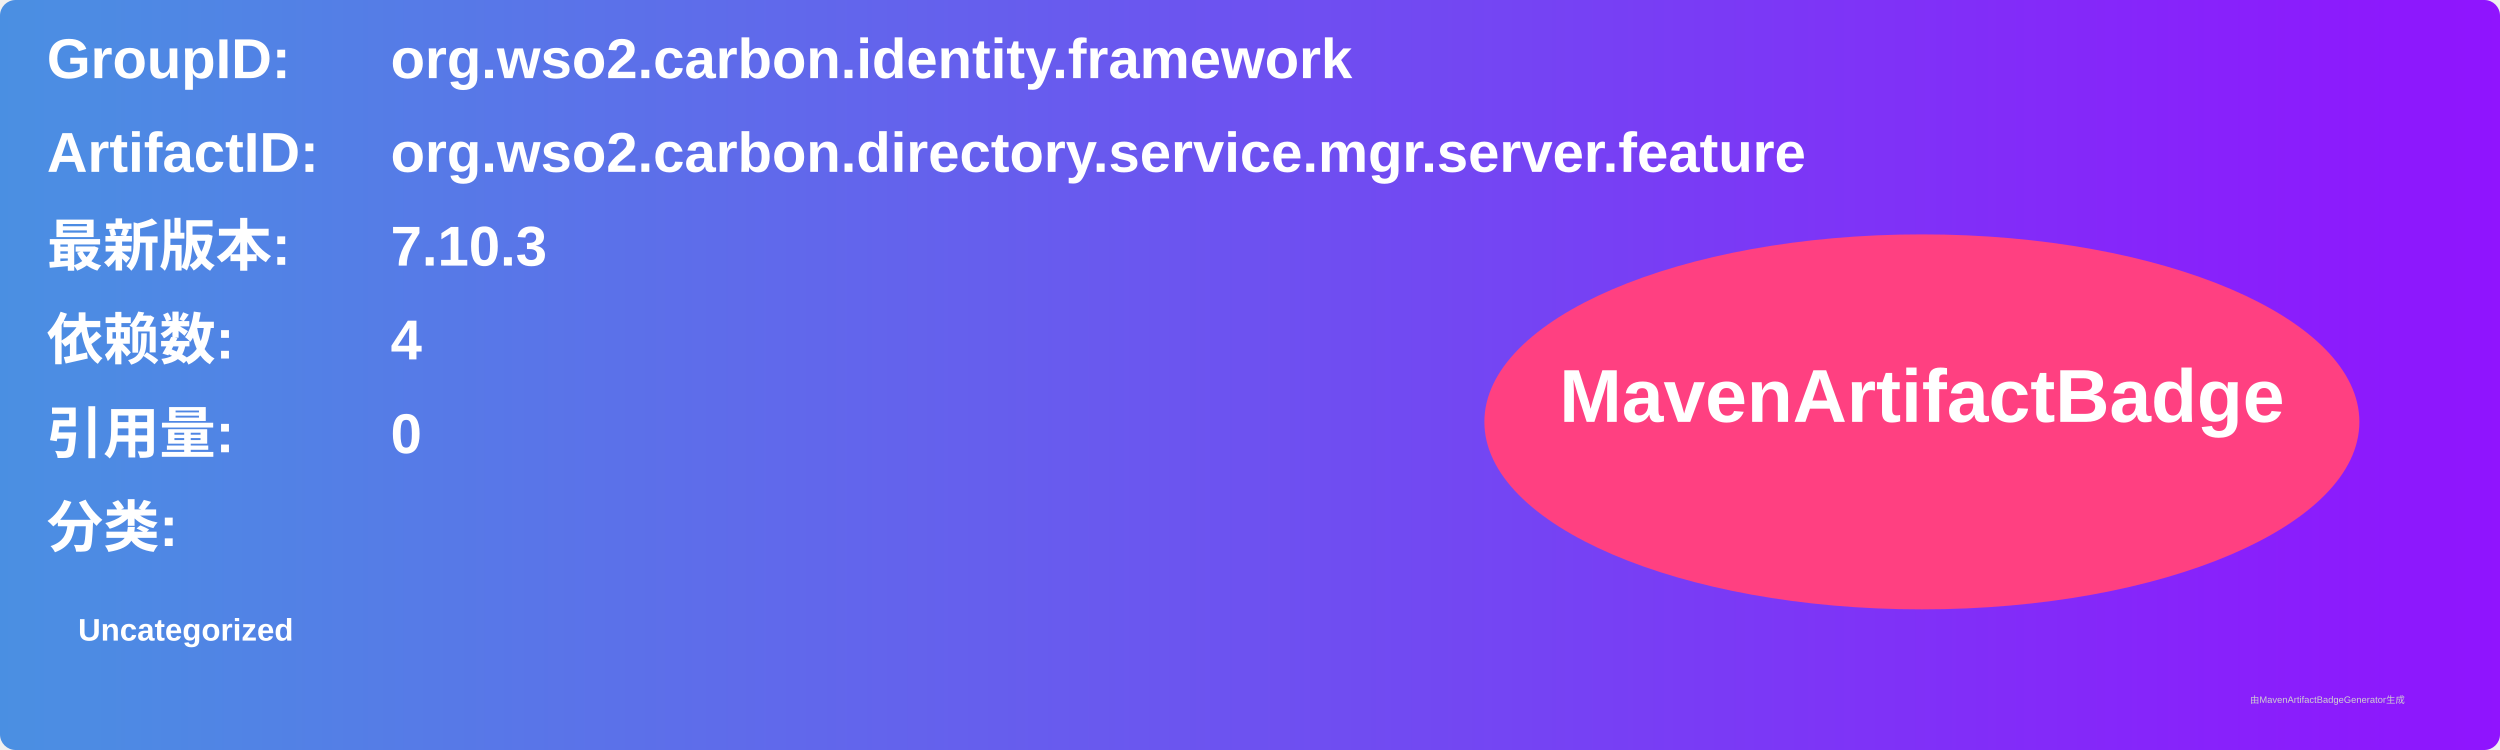
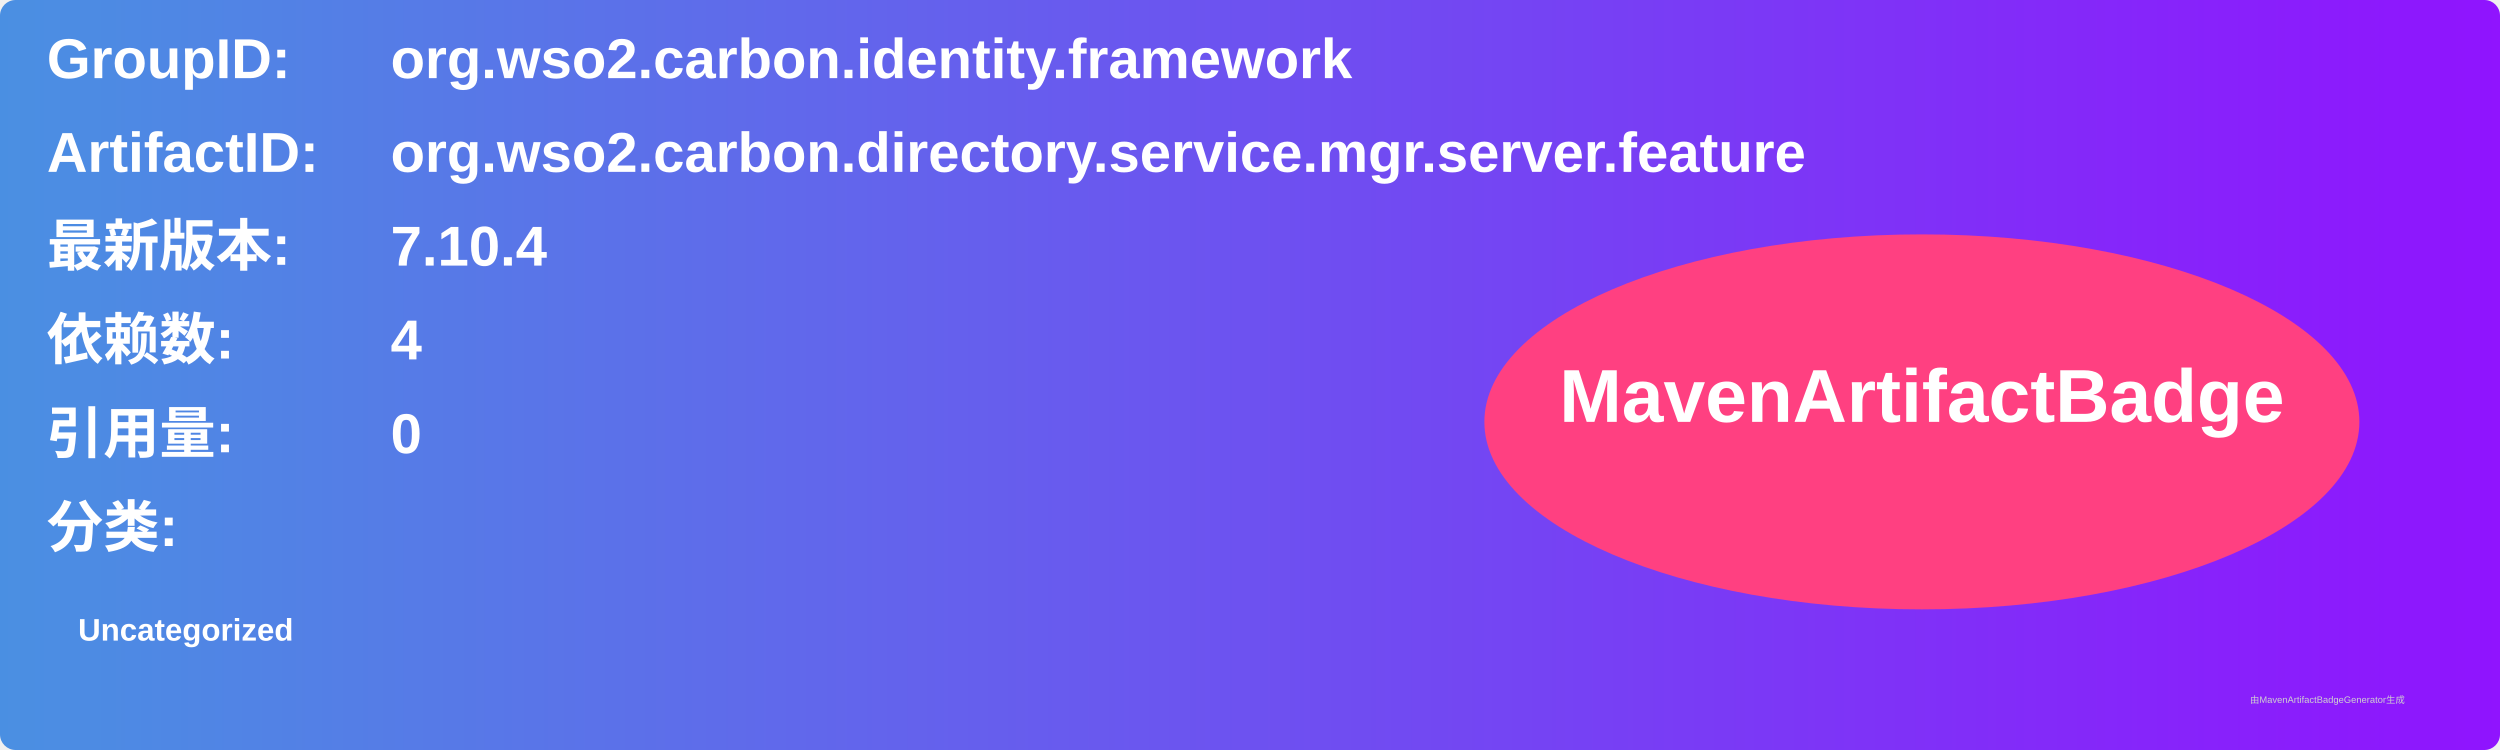
<svg xmlns="http://www.w3.org/2000/svg" width="800" height="240" viewBox="0 0 800 240">
  <linearGradient id="grad" x1="0%" y1="0%" x2="100%" y2="0%">
    <stop offset="0%" stop-color="#4a90e2" />
    <stop offset="100%" stop-color="#9013fe" />
  </linearGradient>
  <rect width="100%" height="100%" rx="5" ry="5" fill="url(#grad)" />
  <g transform="translate(15, 15)">
    <text x="0" y="10" font-family="Arial" font-size="18" fill="white" font-weight="bold" width="260">GroupID:</text>
    <text x="110" y="10" font-family="Arial" font-size="18" fill="white" font-weight="bold" width="460">org.wso2.carbon.identity.framework</text>
    <text x="0" y="40" font-family="Arial" font-size="18" fill="white" font-weight="bold" width="260">ArtifactID:</text>
    <text x="110" y="40" font-family="Arial" font-size="18" fill="white" font-weight="bold" width="460">org.wso2.carbon.directory.service.mgr.server.feature</text>
    <text x="0" y="70" font-family="Arial" font-size="18" fill="white" font-weight="bold">最新版本:</text>
    <text x="110" y="70" font-family="Arial" font-size="18" fill="white" font-weight="bold">
-       <tspan font-weight="bold">7.10.3</tspan>
+       <tspan font-weight="bold">7.10.4</tspan>
    </text>
    <text x="0" y="100" font-family="Arial" font-size="18" fill="white" font-weight="bold">依赖数: </text>
    <text x="110" y="100" font-family="Arial" font-size="18" fill="white">
      <tspan font-weight="bold">4</tspan>
    </text>
    <text x="0" y="130" font-family="Arial" font-size="18" fill="white" font-weight="bold">引用量: </text>
    <text x="110" y="130" font-family="Arial" font-size="18" fill="white">
      <tspan font-weight="bold">0</tspan>
    </text>
    <text x="0" y="160" font-family="Arial" font-size="18" fill="white" font-weight="bold">分类:</text>
    <text x="10" y="190" font-family="Arial" font-size="10" fill="white">
      <tspan font-weight="bold">Uncategorized</tspan>
    </text>
    <ellipse cx="600" cy="120" rx="140" ry="60" fill="#ff4081" />
    <text x="600" y="120" text-anchor="middle" font-family="Arial" font-size="24" fill="white" font-weight="bold">MavenArtifactBadge</text>
  </g>
  <text x="720" y="225" font-family="Arial" font-size="3" fill="#d0d0d0">由MavenArtifactBadgeGenerator生成</text>
</svg>
